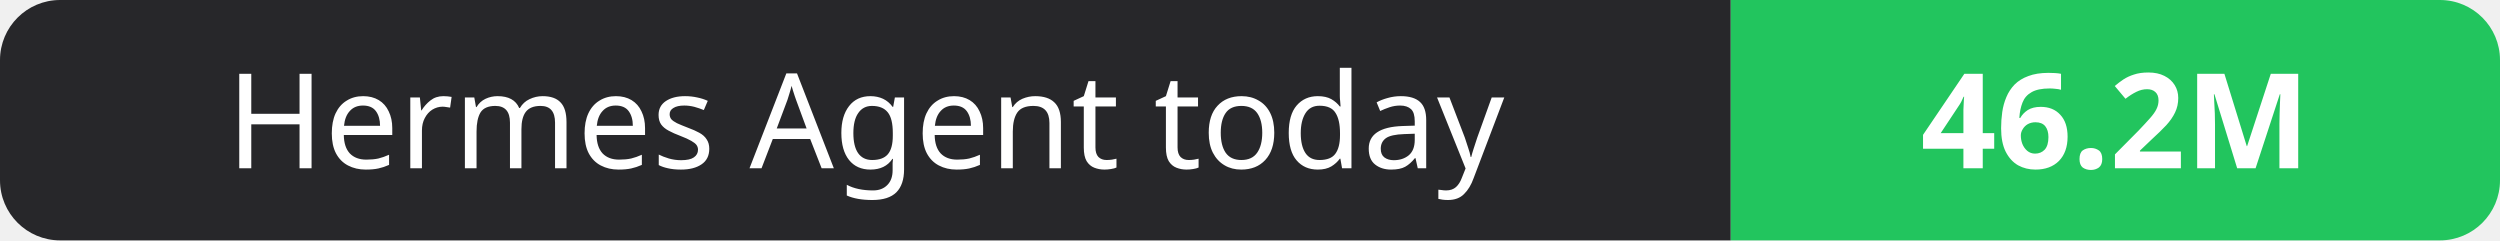
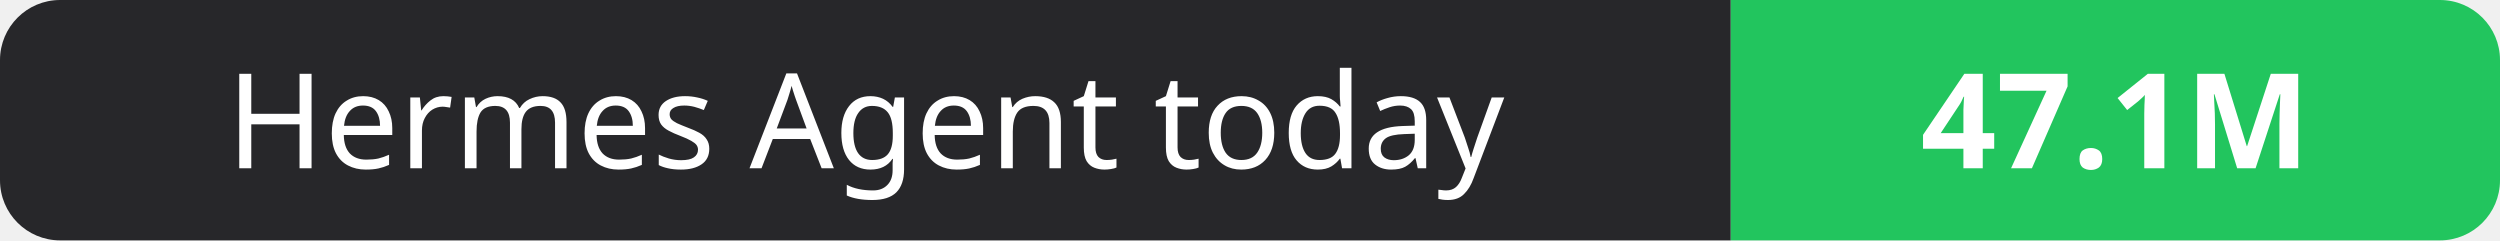
- <svg xmlns="http://www.w3.org/2000/svg" width="208" height="20" role="img" aria-label="Hermes Agent today: 46.2M">
+ <svg xmlns="http://www.w3.org/2000/svg" width="208" height="20" role="img" aria-label="Hermes Agent today: 47.1M">
  <clipPath id="r">
    <rect width="208" height="20" rx="5" fill="#fff" />
  </clipPath>
  <g clip-path="url(#r)">
    <rect width="144" height="20" fill="#27272a" />
    <rect x="144" width="64" height="20" fill="#22c55e" />
  </g>
  <g fill="#fff" text-anchor="middle" font-family="Verdana,Geneva,sans-serif" font-size="11">
    <text x="72.0" y="14">Hermes Agent today</text>
-     <text x="176.0" y="14" font-weight="700">46.2M</text>
+     <text x="176.0" y="14" font-weight="700">47.1M</text>
  </g>
</svg>
